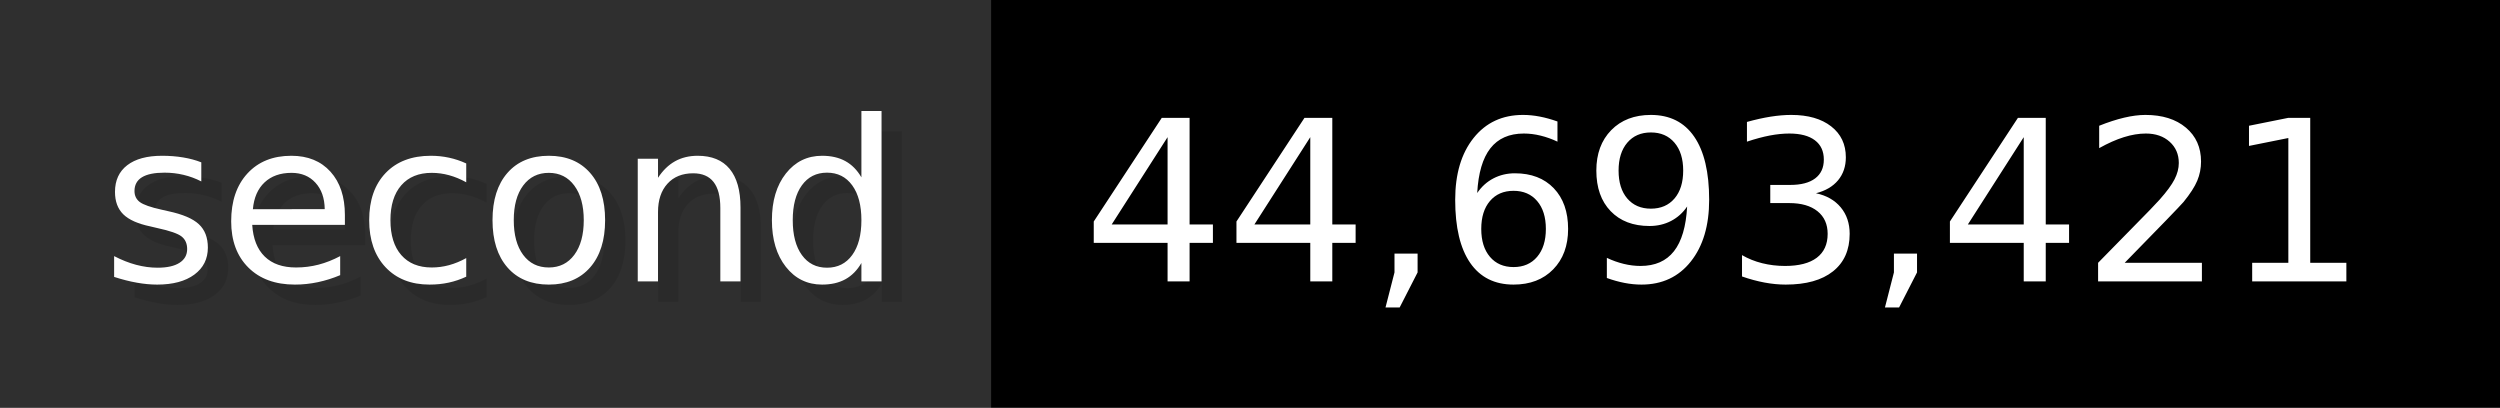
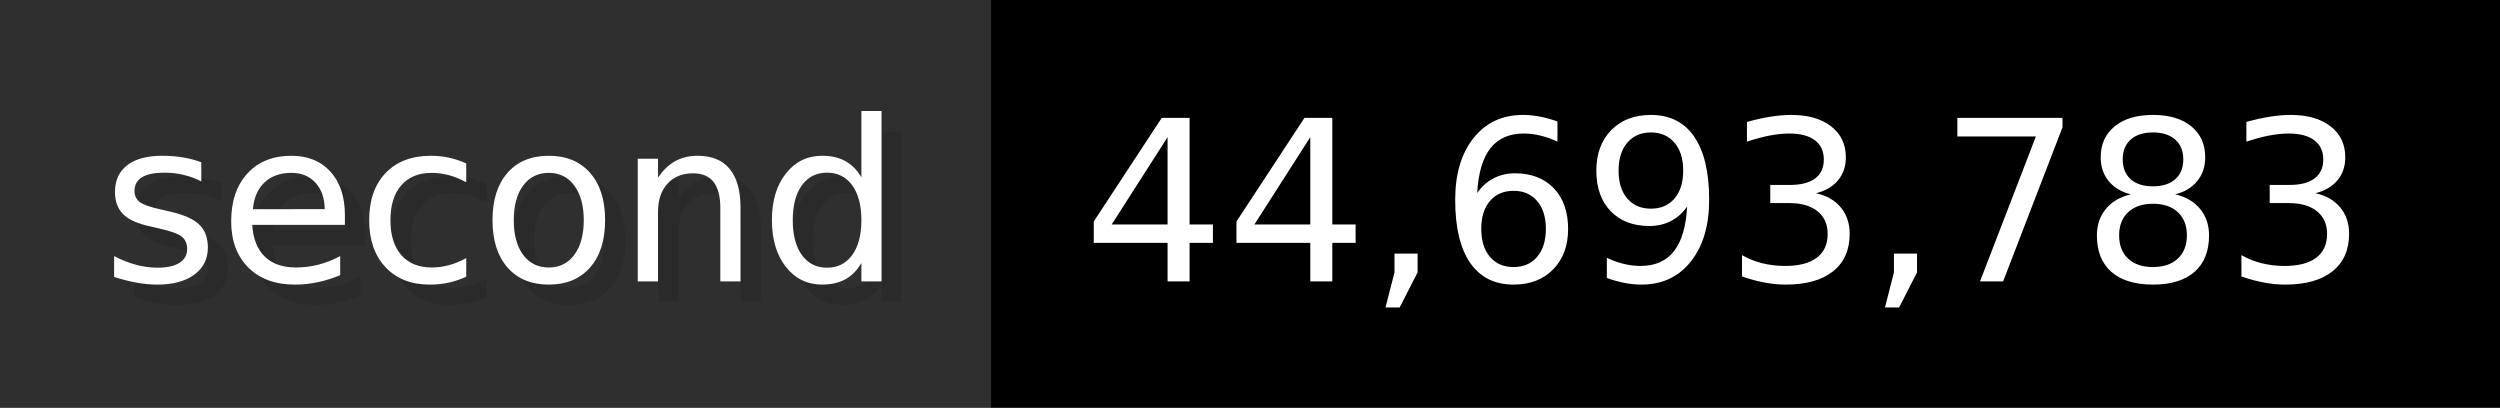
- <svg xmlns="http://www.w3.org/2000/svg" width="122.6" height="20" viewBox="0 0 1226 200" role="img" aria-label="second: 44,693,421">
+ <svg xmlns="http://www.w3.org/2000/svg" width="122.6" height="20" viewBox="0 0 1226 200" role="img" aria-label="second: 44,693,783">
  <g>
    <rect fill="#2F2F2F" width="486" height="200" />
    <rect fill="#" x="486" width="740" height="200" />
  </g>
  <g aria-hidden="true" fill="#fff" text-anchor="start" font-family="Verdana,DejaVu Sans,sans-serif" font-size="110">
    <text x="60" y="148" textLength="386" fill="#000" opacity="0.1">second</text>
    <text x="50" y="138" textLength="386">second</text>
-     <text x="541" y="148" textLength="640" fill="#000" opacity="0.1">44,693,421</text>
-     <text x="531" y="138" textLength="640">44,693,421</text>
+     <text x="541" y="148" textLength="640" fill="#000" opacity="0.1">44,693,783</text>
+     <text x="531" y="138" textLength="640">44,693,783</text>
  </g>
</svg>
